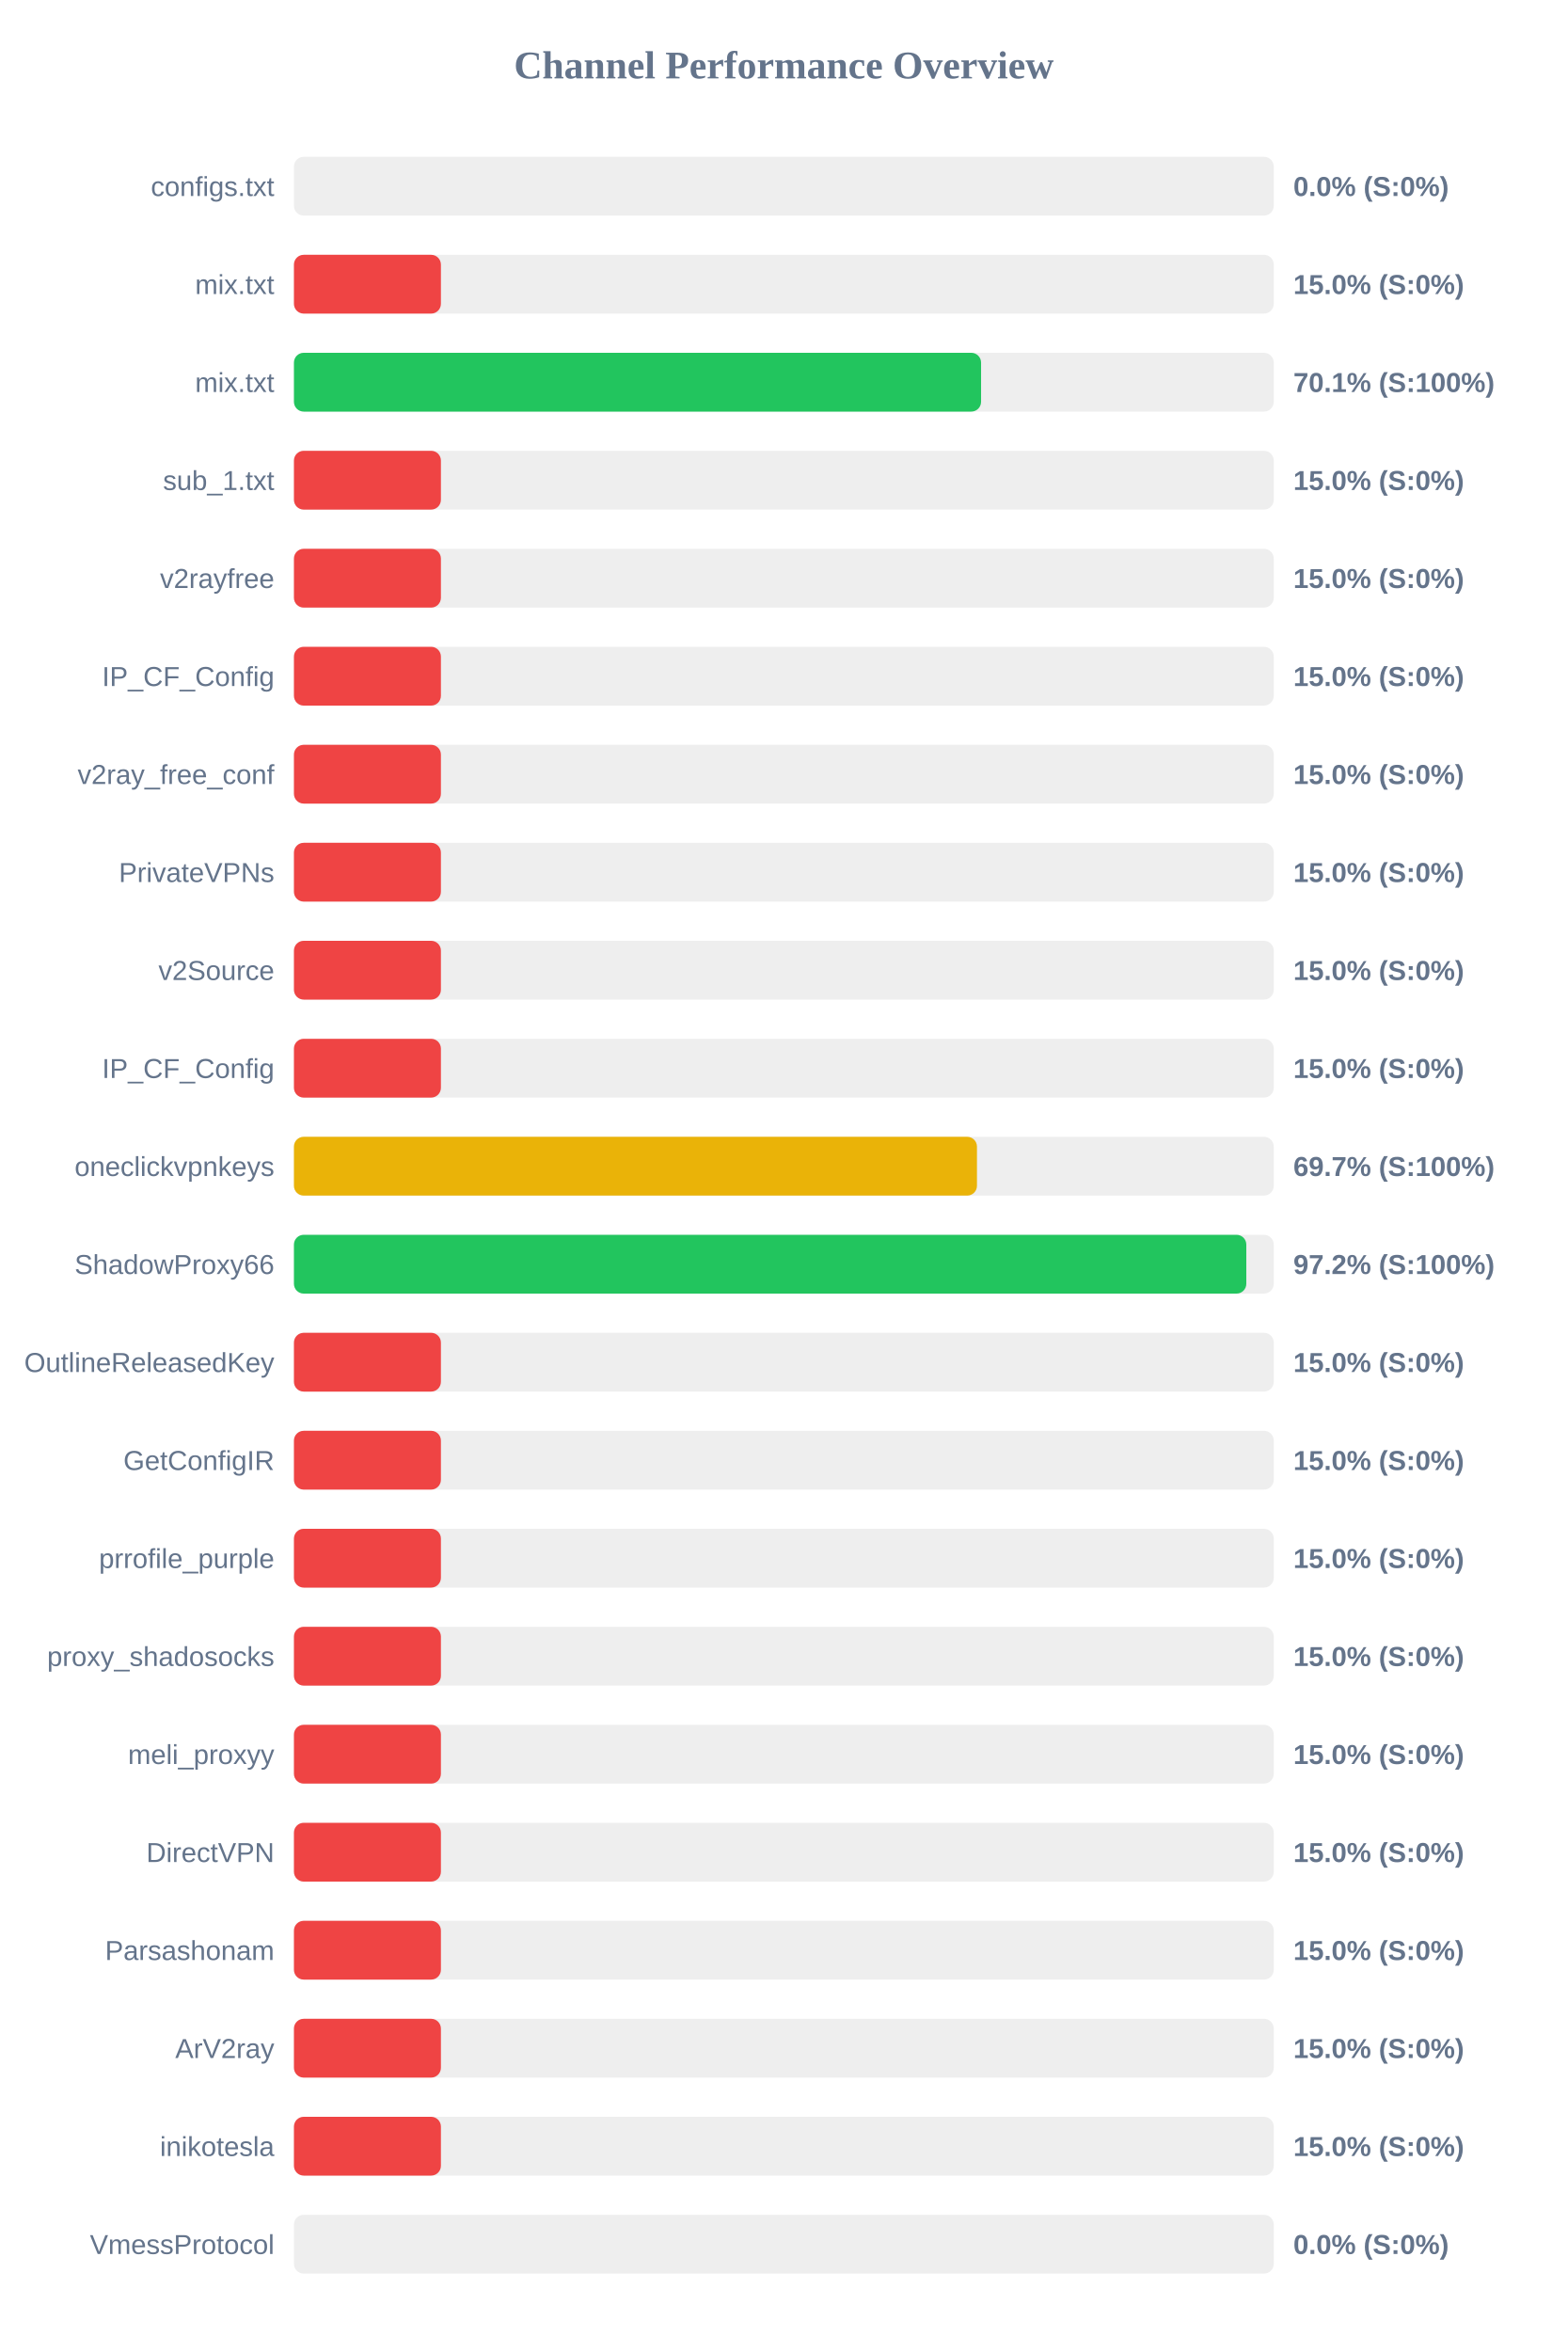
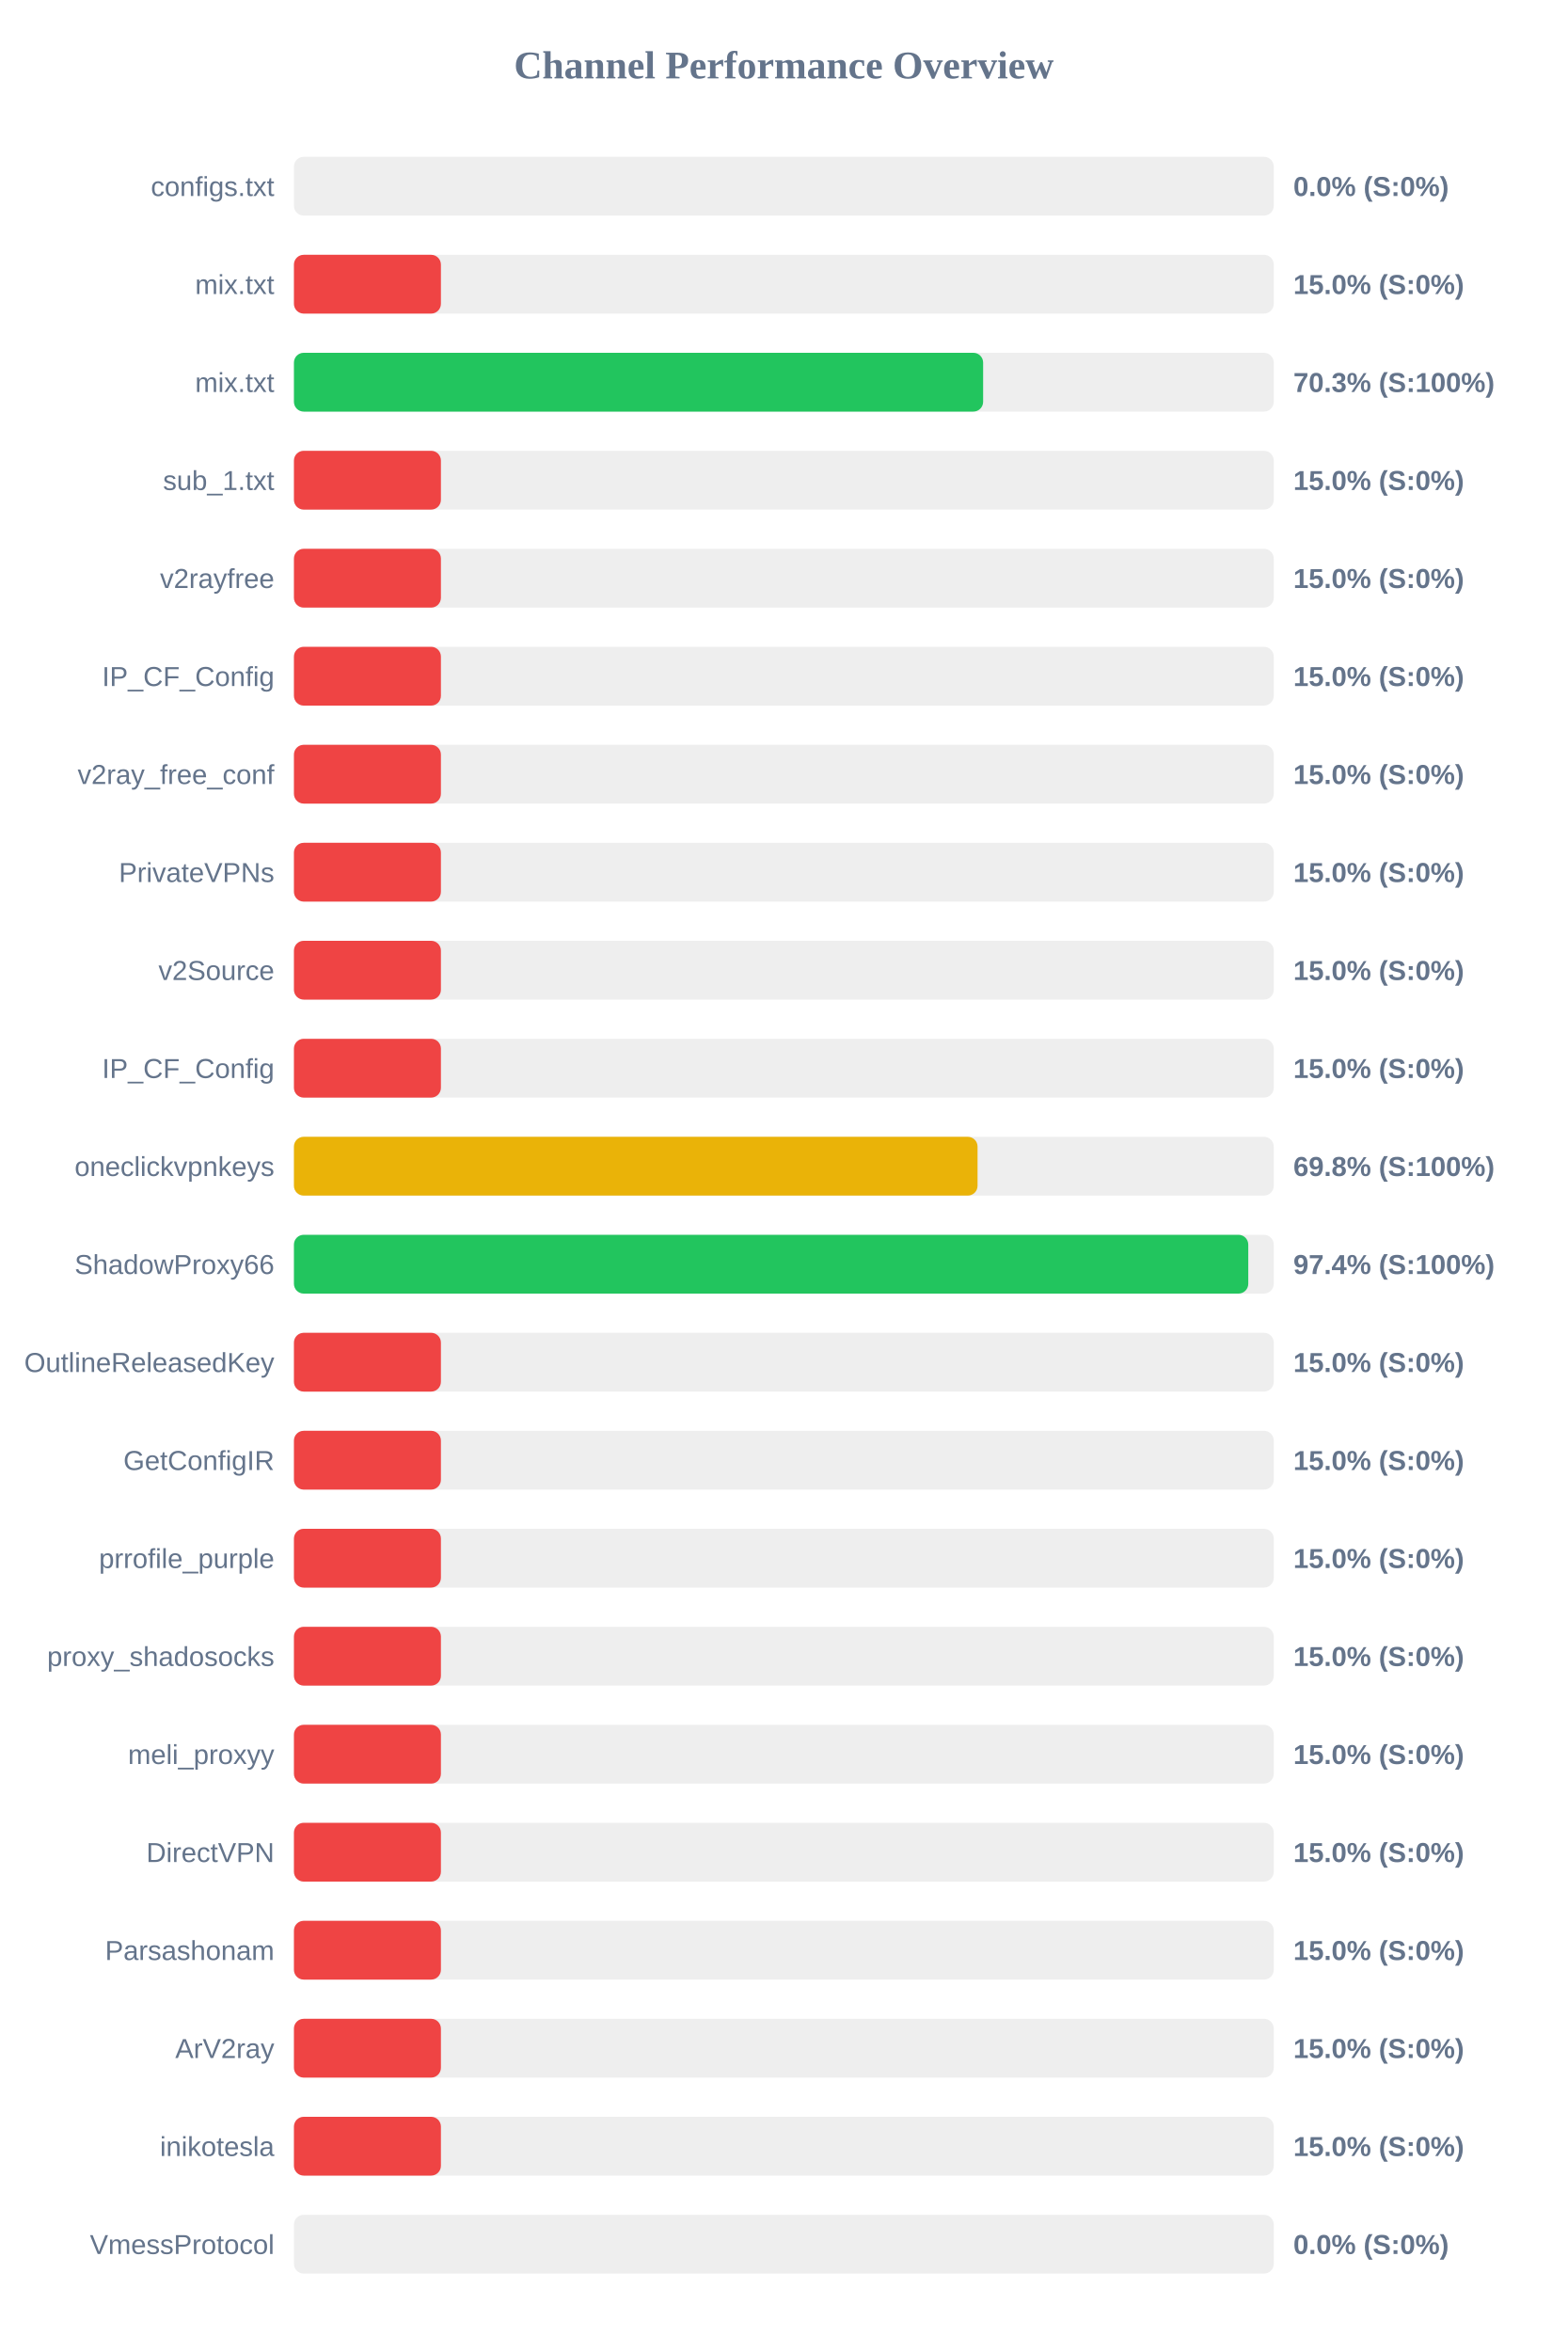
<svg xmlns="http://www.w3.org/2000/svg" width="800" height="1200" version="1.1">
  <style>
        .row { font: 14px Arial; fill: #64748b; }
        .score { font: bold 14px Arial; fill: #64748b; }
    </style>
  <text x="400" y="40" text-anchor="middle" font-size="20px" font-weight="bold" fill="#64748b">Channel Performance Overview</text>
  <rect x="150" y="80" width="500" height="30" fill="#eee" rx="5" />
  <rect x="150" y="80" width="0.0" height="30" fill="#ef4444" rx="5" />
  <text x="140" y="100" text-anchor="end" class="row">configs.txt</text>
  <text x="660" y="100" text-anchor="start" class="score">0.0% (S:0%)</text>
  <rect x="150" y="130" width="500" height="30" fill="#eee" rx="5" />
  <rect x="150" y="130" width="75.0" height="30" fill="#ef4444" rx="5" />
  <text x="140" y="150" text-anchor="end" class="row">mix.txt</text>
  <text x="660" y="150" text-anchor="start" class="score">15.0% (S:0%)</text>
  <rect x="150" y="180" width="500" height="30" fill="#eee" rx="5" />
-   <rect x="150" y="180" width="350.65" height="30" fill="#22c55e" rx="5" />
+   <rect x="150" y="180" width="351.7" height="30" fill="#22c55e" rx="5" />
  <text x="140" y="200" text-anchor="end" class="row">mix.txt</text>
-   <text x="660" y="200" text-anchor="start" class="score">70.1% (S:100%)</text>
+   <text x="660" y="200" text-anchor="start" class="score">70.3% (S:100%)</text>
  <rect x="150" y="230" width="500" height="30" fill="#eee" rx="5" />
  <rect x="150" y="230" width="75.0" height="30" fill="#ef4444" rx="5" />
  <text x="140" y="250" text-anchor="end" class="row">sub_1.txt</text>
  <text x="660" y="250" text-anchor="start" class="score">15.0% (S:0%)</text>
  <rect x="150" y="280" width="500" height="30" fill="#eee" rx="5" />
  <rect x="150" y="280" width="75.0" height="30" fill="#ef4444" rx="5" />
  <text x="140" y="300" text-anchor="end" class="row">v2rayfree</text>
  <text x="660" y="300" text-anchor="start" class="score">15.0% (S:0%)</text>
  <rect x="150" y="330" width="500" height="30" fill="#eee" rx="5" />
  <rect x="150" y="330" width="75.0" height="30" fill="#ef4444" rx="5" />
  <text x="140" y="350" text-anchor="end" class="row">IP_CF_Config</text>
  <text x="660" y="350" text-anchor="start" class="score">15.0% (S:0%)</text>
  <rect x="150" y="380" width="500" height="30" fill="#eee" rx="5" />
  <rect x="150" y="380" width="75.0" height="30" fill="#ef4444" rx="5" />
  <text x="140" y="400" text-anchor="end" class="row">v2ray_free_conf</text>
  <text x="660" y="400" text-anchor="start" class="score">15.0% (S:0%)</text>
  <rect x="150" y="430" width="500" height="30" fill="#eee" rx="5" />
  <rect x="150" y="430" width="75.0" height="30" fill="#ef4444" rx="5" />
  <text x="140" y="450" text-anchor="end" class="row">PrivateVPNs</text>
  <text x="660" y="450" text-anchor="start" class="score">15.0% (S:0%)</text>
  <rect x="150" y="480" width="500" height="30" fill="#eee" rx="5" />
  <rect x="150" y="480" width="75.0" height="30" fill="#ef4444" rx="5" />
  <text x="140" y="500" text-anchor="end" class="row">v2Source</text>
  <text x="660" y="500" text-anchor="start" class="score">15.0% (S:0%)</text>
  <rect x="150" y="530" width="500" height="30" fill="#eee" rx="5" />
  <rect x="150" y="530" width="75.0" height="30" fill="#ef4444" rx="5" />
  <text x="140" y="550" text-anchor="end" class="row">IP_CF_Config</text>
  <text x="660" y="550" text-anchor="start" class="score">15.0% (S:0%)</text>
  <rect x="150" y="580" width="500" height="30" fill="#eee" rx="5" />
-   <rect x="150" y="580" width="348.55" height="30" fill="#eab308" rx="5" />
+   <rect x="150" y="580" width="348.85" height="30" fill="#eab308" rx="5" />
  <text x="140" y="600" text-anchor="end" class="row">oneclickvpnkeys</text>
-   <text x="660" y="600" text-anchor="start" class="score">69.7% (S:100%)</text>
+   <text x="660" y="600" text-anchor="start" class="score">69.8% (S:100%)</text>
  <rect x="150" y="630" width="500" height="30" fill="#eee" rx="5" />
-   <rect x="150" y="630" width="486.0" height="30" fill="#22c55e" rx="5" />
+   <rect x="150" y="630" width="487.0" height="30" fill="#22c55e" rx="5" />
  <text x="140" y="650" text-anchor="end" class="row">ShadowProxy66</text>
-   <text x="660" y="650" text-anchor="start" class="score">97.2% (S:100%)</text>
+   <text x="660" y="650" text-anchor="start" class="score">97.4% (S:100%)</text>
  <rect x="150" y="680" width="500" height="30" fill="#eee" rx="5" />
  <rect x="150" y="680" width="75.0" height="30" fill="#ef4444" rx="5" />
  <text x="140" y="700" text-anchor="end" class="row">OutlineReleasedKey</text>
  <text x="660" y="700" text-anchor="start" class="score">15.0% (S:0%)</text>
  <rect x="150" y="730" width="500" height="30" fill="#eee" rx="5" />
  <rect x="150" y="730" width="75.0" height="30" fill="#ef4444" rx="5" />
  <text x="140" y="750" text-anchor="end" class="row">GetConfigIR</text>
  <text x="660" y="750" text-anchor="start" class="score">15.0% (S:0%)</text>
  <rect x="150" y="780" width="500" height="30" fill="#eee" rx="5" />
  <rect x="150" y="780" width="75.0" height="30" fill="#ef4444" rx="5" />
  <text x="140" y="800" text-anchor="end" class="row">prrofile_purple</text>
  <text x="660" y="800" text-anchor="start" class="score">15.0% (S:0%)</text>
  <rect x="150" y="830" width="500" height="30" fill="#eee" rx="5" />
  <rect x="150" y="830" width="75.0" height="30" fill="#ef4444" rx="5" />
  <text x="140" y="850" text-anchor="end" class="row">proxy_shadosocks</text>
  <text x="660" y="850" text-anchor="start" class="score">15.0% (S:0%)</text>
  <rect x="150" y="880" width="500" height="30" fill="#eee" rx="5" />
  <rect x="150" y="880" width="75.0" height="30" fill="#ef4444" rx="5" />
  <text x="140" y="900" text-anchor="end" class="row">meli_proxyy</text>
  <text x="660" y="900" text-anchor="start" class="score">15.0% (S:0%)</text>
  <rect x="150" y="930" width="500" height="30" fill="#eee" rx="5" />
  <rect x="150" y="930" width="75.0" height="30" fill="#ef4444" rx="5" />
  <text x="140" y="950" text-anchor="end" class="row">DirectVPN</text>
  <text x="660" y="950" text-anchor="start" class="score">15.0% (S:0%)</text>
  <rect x="150" y="980" width="500" height="30" fill="#eee" rx="5" />
  <rect x="150" y="980" width="75.0" height="30" fill="#ef4444" rx="5" />
  <text x="140" y="1000" text-anchor="end" class="row">Parsashonam</text>
  <text x="660" y="1000" text-anchor="start" class="score">15.0% (S:0%)</text>
  <rect x="150" y="1030" width="500" height="30" fill="#eee" rx="5" />
  <rect x="150" y="1030" width="75.0" height="30" fill="#ef4444" rx="5" />
  <text x="140" y="1050" text-anchor="end" class="row">ArV2ray</text>
  <text x="660" y="1050" text-anchor="start" class="score">15.0% (S:0%)</text>
  <rect x="150" y="1080" width="500" height="30" fill="#eee" rx="5" />
  <rect x="150" y="1080" width="75.0" height="30" fill="#ef4444" rx="5" />
  <text x="140" y="1100" text-anchor="end" class="row">inikotesla</text>
  <text x="660" y="1100" text-anchor="start" class="score">15.0% (S:0%)</text>
  <rect x="150" y="1130" width="500" height="30" fill="#eee" rx="5" />
  <rect x="150" y="1130" width="0.0" height="30" fill="#ef4444" rx="5" />
  <text x="140" y="1150" text-anchor="end" class="row">VmessProtocol</text>
  <text x="660" y="1150" text-anchor="start" class="score">0.0% (S:0%)</text>
</svg>
